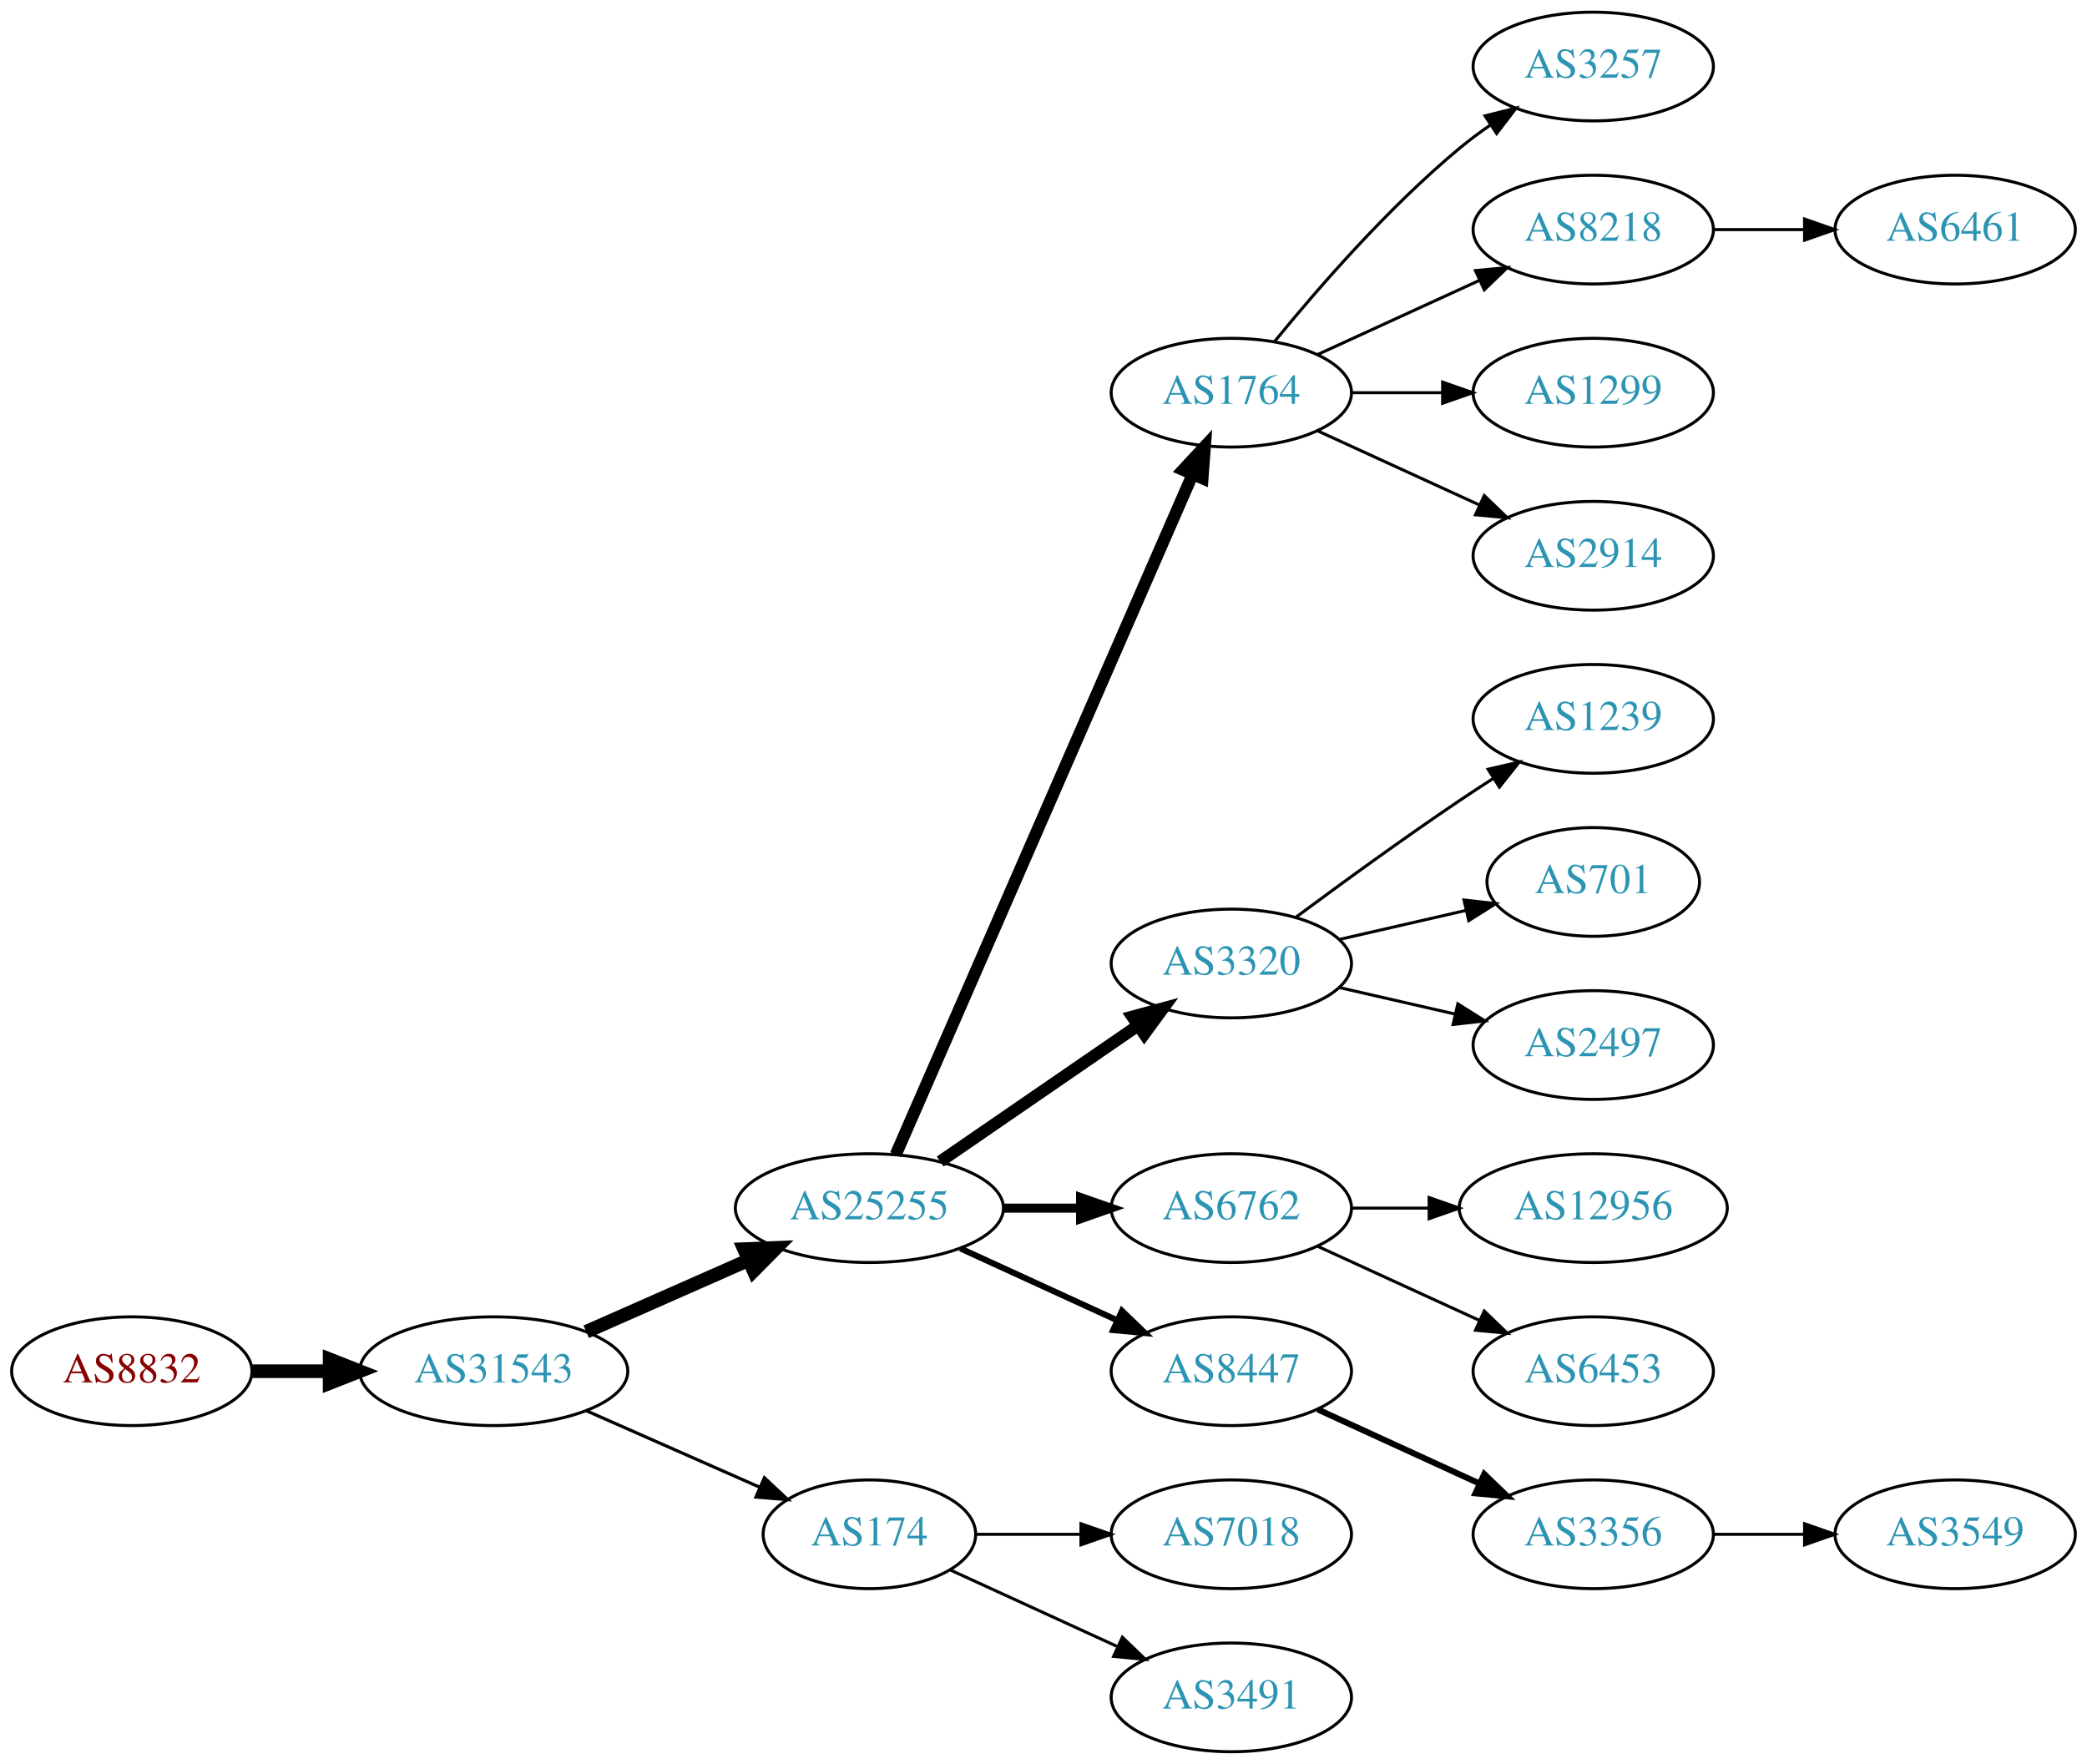
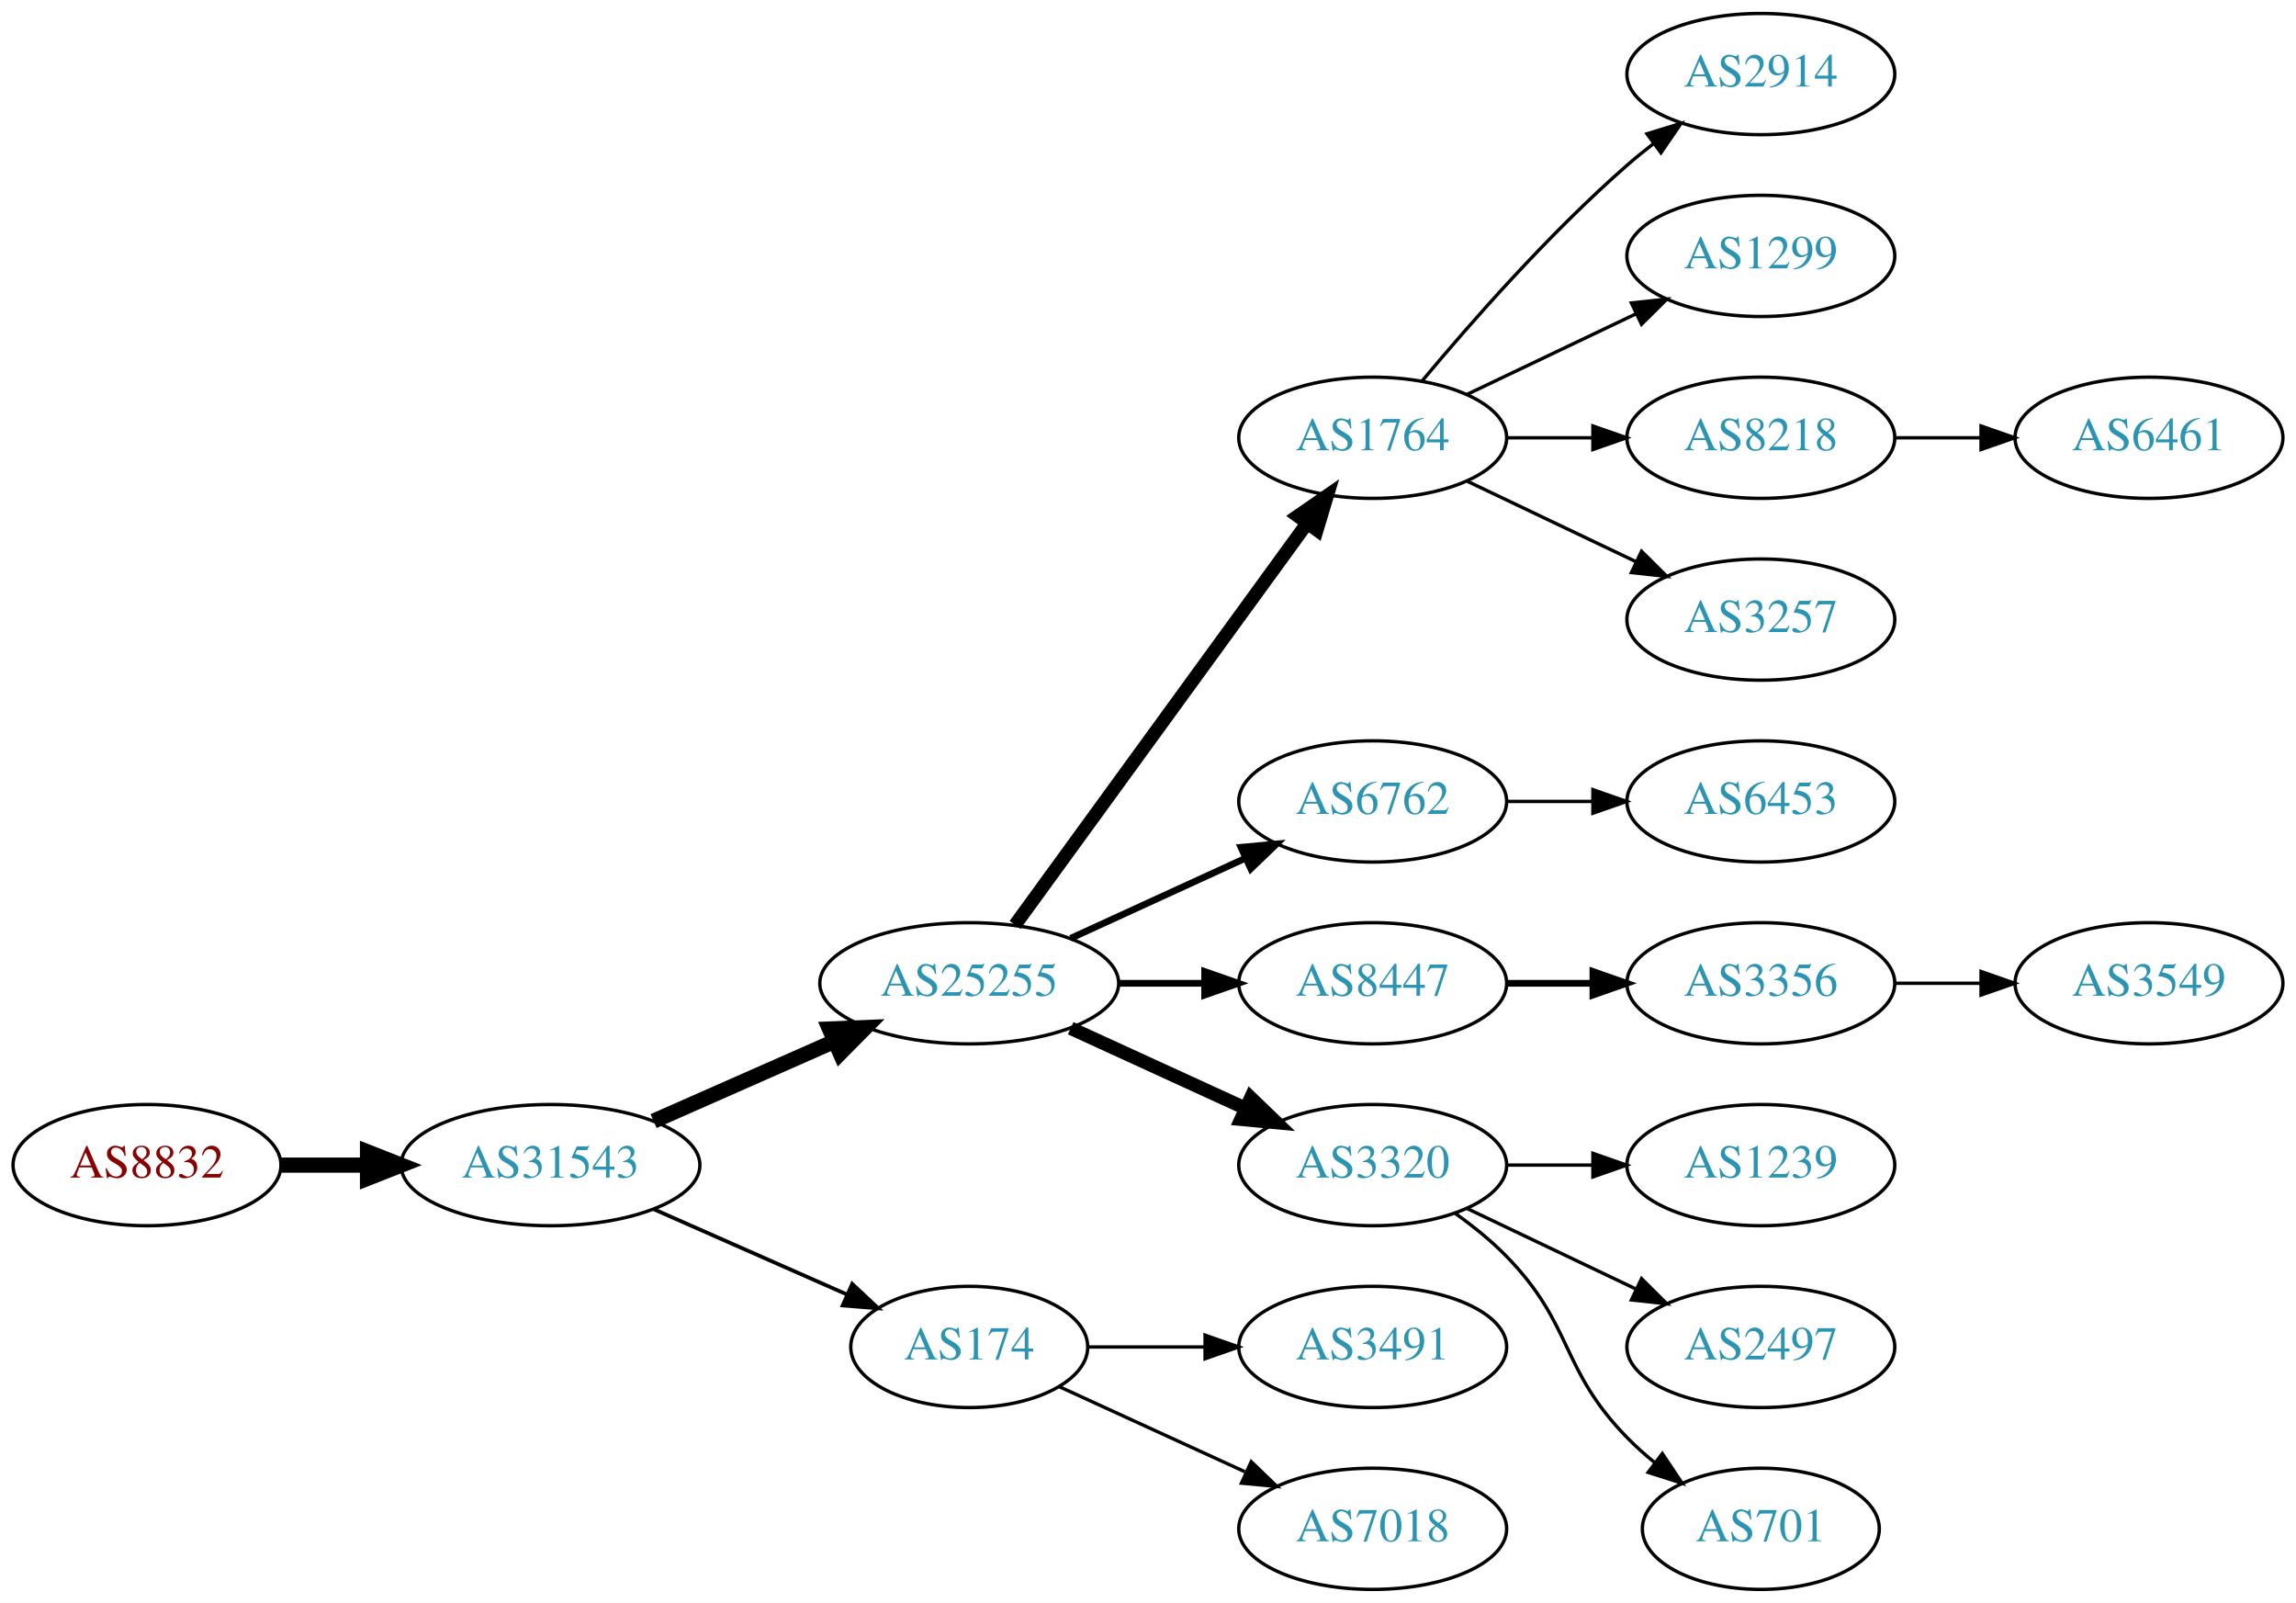
- <svg xmlns="http://www.w3.org/2000/svg" xmlns:xlink="http://www.w3.org/1999/xlink" width="691pt" height="584pt" viewBox="0.00 0.00 691.06 584.00">
-   <g id="graph0" class="graph" transform="scale(1 1) rotate(0) translate(4 580)">
-     <polygon fill="white" stroke="none" points="-4,4 -4,-580 687.055,-580 687.055,4 -4,4" />
+ <svg xmlns="http://www.w3.org/2000/svg" xmlns:xlink="http://www.w3.org/1999/xlink" width="682pt" height="476pt" viewBox="0.00 0.00 681.96 476.00">
+   <g id="graph0" class="graph" transform="scale(1 1) rotate(0) translate(4 472)">
+     <polygon fill="white" stroke="none" points="-4,4 -4,-472 677.956,-472 677.956,4 -4,4" />
    <g id="node1" class="node">
      <g id="a_node1">
        <a xlink:href="/asn/8832" xlink:title="AS8832 ~ Netvoice Data Security GmbH [AT]">
          <ellipse fill="#ffffff" stroke="black" cx="39.647" cy="-126" rx="39.794" ry="18" />
          <text text-anchor="middle" x="39.647" y="-122.3" font-family="Times,serif" font-size="14.00" fill="#880000">AS8832</text>
        </a>
      </g>
    </g>
    <g id="node2" class="node">
      <g id="a_node2">
        <a xlink:href="/asn/31543" xlink:title="AS31543 ~ myNET gmbh [AT]">
          <ellipse fill="#ffffff" stroke="black" cx="159.489" cy="-126" rx="44.393" ry="18" />
          <text text-anchor="middle" x="159.489" y="-122.3" font-family="Times,serif" font-size="14.00" fill="#2c94b3">AS31543</text>
        </a>
      </g>
    </g>
    <g id="edge1" class="edge">
      <path fill="none" stroke="black" stroke-width="4.5" d="M79.559,-126C87.662,-126 96.337,-126 104.863,-126" />
      <polygon fill="black" stroke="black" stroke-width="4.5" points="105.141,-129.938 115.141,-126 105.141,-122.063 105.141,-129.938" />
    </g>
    <g id="node3" class="node">
      <g id="a_node3">
        <a xlink:href="/asn/25255" xlink:title="AS25255 ~ ==&gt; TELE2 AUSTRIA &lt;== [AT]">
          <ellipse fill="#ffffff" stroke="black" cx="283.881" cy="-180" rx="44.393" ry="18" />
          <text text-anchor="middle" x="283.881" y="-176.3" font-family="Times,serif" font-size="14.00" fill="#2c94b3">AS25255</text>
        </a>
      </g>
    </g>
    <g id="edge2" class="edge">
      <path fill="none" stroke="black" stroke-width="4.5" d="M190.117,-139.072C206.234,-146.183 226.374,-155.069 243.766,-162.742" />
      <polygon fill="black" stroke="black" stroke-width="4.5" points="242.364,-166.427 253.102,-166.861 245.542,-159.222 242.364,-166.427" />
    </g>
    <g id="node4" class="node">
      <g id="a_node4">
        <a xlink:href="/asn/174" xlink:title="AS174 ~ Cogent Communications [US]">
          <ellipse fill="#ffffff" stroke="black" cx="283.881" cy="-72" rx="35.194" ry="18" />
          <text text-anchor="middle" x="283.881" y="-68.3" font-family="Times,serif" font-size="14.00" fill="#2c94b3">AS174</text>
        </a>
      </g>
    </g>
    <g id="edge3" class="edge">
-       <path fill="none" stroke="black" stroke-width="1.038" d="M190.117,-112.928C207.388,-105.308 229.278,-95.65 247.457,-87.629" />
-       <polygon fill="black" stroke="black" stroke-width="1.038" points="249.114,-90.724 256.85,-83.485 246.288,-84.32 249.114,-90.724" />
+       <path fill="none" stroke="black" stroke-width="1.125" d="M190.117,-112.928C207.388,-105.308 229.278,-95.65 247.457,-87.629" />
+       <polygon fill="black" stroke="black" stroke-width="1.125" points="249.114,-90.724 256.85,-83.485 246.288,-84.32 249.114,-90.724" />
    </g>
    <g id="node5" class="node">
      <g id="a_node5">
        <a xlink:href="/asn/1764" xlink:title="AS1764 ~ NEXTLAYER-AS [AT]">
-           <ellipse fill="#ffffff" stroke="black" cx="403.724" cy="-450" rx="39.794" ry="18" />
-           <text text-anchor="middle" x="403.724" y="-446.3" font-family="Times,serif" font-size="14.00" fill="#2c94b3">AS1764</text>
+           <ellipse fill="#ffffff" stroke="black" cx="403.724" cy="-342" rx="39.794" ry="18" />
+           <text text-anchor="middle" x="403.724" y="-338.3" font-family="Times,serif" font-size="14.00" fill="#2c94b3">AS1764</text>
        </a>
      </g>
    </g>
    <g id="edge4" class="edge">
-       <path fill="none" stroke="black" stroke-width="4" d="M292.613,-197.715C312.714,-243.771 366.723,-367.514 390.826,-422.739" />
-       <polygon fill="black" stroke="black" stroke-width="4" points="387.755,-424.454 394.963,-432.219 394.171,-421.654 387.755,-424.454" />
+       <path fill="none" stroke="black" stroke-width="4" d="M297.492,-197.337C318.313,-225.96 359.975,-283.233 384.164,-316.486" />
+       <polygon fill="black" stroke="black" stroke-width="4" points="381.49,-318.76 390.203,-324.788 387.151,-314.642 381.49,-318.76" />
    </g>
    <g id="node6" class="node">
      <g id="a_node6">
-         <a xlink:href="/asn/3320" xlink:title="AS3320 ~ DTAG [DE]">
-           <ellipse fill="#ffffff" stroke="black" cx="403.724" cy="-261" rx="39.794" ry="18" />
-           <text text-anchor="middle" x="403.724" y="-257.3" font-family="Times,serif" font-size="14.00" fill="#2c94b3">AS3320</text>
+         <a xlink:href="/asn/6762" xlink:title="AS6762 ~ TELECOM ITALIA SPARKLE S.p.A. [IT]">
+           <ellipse fill="#ffffff" stroke="black" cx="403.724" cy="-234" rx="39.794" ry="18" />
+           <text text-anchor="middle" x="403.724" y="-230.3" font-family="Times,serif" font-size="14.00" fill="#2c94b3">AS6762</text>
        </a>
      </g>
    </g>
    <g id="edge5" class="edge">
-       <path fill="none" stroke="black" stroke-width="4" d="M307.324,-195.426C325.905,-208.198 352.466,-226.455 372.846,-240.463" />
-       <polygon fill="black" stroke="black" stroke-width="4" points="370.936,-243.398 381.16,-246.178 374.902,-237.629 370.936,-243.398" />
+       <path fill="none" stroke="black" stroke-width="2" d="M314.011,-193.348C329.622,-200.502 349.02,-209.391 365.692,-217.03" />
+       <polygon fill="black" stroke="black" stroke-width="2" points="364.595,-220.378 375.144,-221.362 367.511,-214.014 364.595,-220.378" />
    </g>
    <g id="node7" class="node">
      <g id="a_node7">
-         <a xlink:href="/asn/6762" xlink:title="AS6762 ~ TELECOM ITALIA SPARKLE S.p.A. [IT]">
+         <a xlink:href="/asn/8447" xlink:title="AS8447 ~ A1 Telekom Austria AG [AT]">
          <ellipse fill="#ffffff" stroke="black" cx="403.724" cy="-180" rx="39.794" ry="18" />
-           <text text-anchor="middle" x="403.724" y="-176.3" font-family="Times,serif" font-size="14.00" fill="#2c94b3">AS6762</text>
+           <text text-anchor="middle" x="403.724" y="-176.3" font-family="Times,serif" font-size="14.00" fill="#2c94b3">AS8447</text>
        </a>
      </g>
    </g>
    <g id="edge6" class="edge">
-       <path fill="none" stroke="black" stroke-width="3" d="M328.092,-180C336.405,-180 345.168,-180 353.65,-180" />
-       <polygon fill="black" stroke="black" stroke-width="3" points="353.809,-183.5 363.809,-180 353.809,-176.5 353.809,-183.5" />
+       <path fill="none" stroke="black" stroke-width="2" d="M328.092,-180C336.405,-180 345.168,-180 353.65,-180" />
+       <polygon fill="black" stroke="black" stroke-width="2" points="353.809,-183.5 363.809,-180 353.809,-176.5 353.809,-183.5" />
    </g>
    <g id="node8" class="node">
      <g id="a_node8">
-         <a xlink:href="/asn/8447" xlink:title="AS8447 ~ A1 Telekom Austria AG [AT]">
+         <a xlink:href="/asn/3320" xlink:title="AS3320 ~ DTAG [DE]">
          <ellipse fill="#ffffff" stroke="black" cx="403.724" cy="-126" rx="39.794" ry="18" />
-           <text text-anchor="middle" x="403.724" y="-122.3" font-family="Times,serif" font-size="14.00" fill="#2c94b3">AS8447</text>
+           <text text-anchor="middle" x="403.724" y="-122.3" font-family="Times,serif" font-size="14.00" fill="#2c94b3">AS3320</text>
        </a>
      </g>
    </g>
    <g id="edge7" class="edge">
-       <path fill="none" stroke="black" stroke-width="2" d="M314.011,-166.652C329.622,-159.498 349.02,-150.609 365.692,-142.97" />
-       <polygon fill="black" stroke="black" stroke-width="2" points="367.511,-145.986 375.144,-138.638 364.595,-139.622 367.511,-145.986" />
+       <path fill="none" stroke="black" stroke-width="4" d="M314.011,-166.652C329.622,-159.498 349.02,-150.609 365.692,-142.97" />
+       <polygon fill="black" stroke="black" stroke-width="4" points="367.511,-145.986 375.144,-138.638 364.595,-139.622 367.511,-145.986" />
+     </g>
+     <g id="node19" class="node">
+       <g id="a_node19">
+         <a xlink:href="/asn/3491" xlink:title="AS3491 ~ PCCW Global, Inc. [US]">
+           <ellipse fill="#ffffff" stroke="black" cx="403.724" cy="-72" rx="39.794" ry="18" />
+           <text text-anchor="middle" x="403.724" y="-68.3" font-family="Times,serif" font-size="14.00" fill="#2c94b3">AS3491</text>
+         </a>
+       </g>
+     </g>
+     <g id="edge18" class="edge">
+       <path fill="none" stroke="black" d="M319.283,-72C330.107,-72 342.275,-72 353.901,-72" />
+       <polygon fill="black" stroke="black" points="353.932,-75.5 363.932,-72 353.932,-68.5 353.932,-75.5" />
    </g>
    <g id="node20" class="node">
      <g id="a_node20">
        <a xlink:href="/asn/7018" xlink:title="AS7018 ~ AT&amp;T Services, Inc. [US]">
-           <ellipse fill="#ffffff" stroke="black" cx="403.724" cy="-72" rx="39.794" ry="18" />
-           <text text-anchor="middle" x="403.724" y="-68.3" font-family="Times,serif" font-size="14.00" fill="#2c94b3">AS7018</text>
+           <ellipse fill="#ffffff" stroke="black" cx="403.724" cy="-18" rx="39.794" ry="18" />
+           <text text-anchor="middle" x="403.724" y="-14.3" font-family="Times,serif" font-size="14.00" fill="#2c94b3">AS7018</text>
        </a>
      </g>
    </g>
    <g id="edge19" class="edge">
-       <path fill="none" stroke="black" d="M319.283,-72C330.107,-72 342.275,-72 353.901,-72" />
-       <polygon fill="black" stroke="black" points="353.932,-75.5 363.932,-72 353.932,-68.5 353.932,-75.5" />
+       <path fill="none" stroke="black" d="M310.742,-60.15C326.863,-52.762 347.865,-43.138 365.73,-34.952" />
+       <polygon fill="black" stroke="black" points="367.649,-37.923 375.282,-30.575 364.733,-31.559 367.649,-37.923" />
+     </g>
+     <g id="node9" class="node">
+       <g id="a_node9">
+         <a xlink:href="/asn/2914" xlink:title="AS2914 ~ NTT America, Inc. [US]">
+           <ellipse fill="#ffffff" stroke="black" cx="519.017" cy="-450" rx="39.794" ry="18" />
+           <text text-anchor="middle" x="519.017" y="-446.3" font-family="Times,serif" font-size="14.00" fill="#2c94b3">AS2914</text>
+         </a>
+       </g>
+     </g>
+     <g id="edge8" class="edge">
+       <path fill="none" stroke="black" d="M418.354,-358.817C432.636,-375.929 456.183,-402.745 479.37,-423 481.836,-425.154 484.475,-427.294 487.172,-429.372" />
+       <polygon fill="black" stroke="black" points="485.197,-432.264 495.326,-435.37 489.345,-426.625 485.197,-432.264" />
+     </g>
+     <g id="node10" class="node">
+       <g id="a_node10">
+         <a xlink:href="/asn/1299" xlink:title="AS1299 ~ Telia Carrier [EU]">
+           <ellipse fill="#ffffff" stroke="black" cx="519.017" cy="-396" rx="39.794" ry="18" />
+           <text text-anchor="middle" x="519.017" y="-392.3" font-family="Times,serif" font-size="14.00" fill="#2c94b3">AS1299</text>
+         </a>
+       </g>
+     </g>
+     <g id="edge9" class="edge">
+       <path fill="none" stroke="black" d="M431.86,-354.934C446.854,-362.081 465.675,-371.052 481.898,-378.785" />
+       <polygon fill="black" stroke="black" points="480.569,-382.028 491.102,-383.171 483.581,-375.709 480.569,-382.028" />
+     </g>
+     <g id="node11" class="node">
+       <g id="a_node11">
+         <a xlink:href="/asn/8218" xlink:title="AS8218 ~ legacy Neotelecoms [FR]">
+           <ellipse fill="#ffffff" stroke="black" cx="519.017" cy="-342" rx="39.794" ry="18" />
+           <text text-anchor="middle" x="519.017" y="-338.3" font-family="Times,serif" font-size="14.00" fill="#2c94b3">AS8218</text>
+         </a>
+       </g>
+     </g>
+     <g id="edge10" class="edge">
+       <path fill="none" stroke="black" d="M443.396,-342C451.599,-342 460.363,-342 468.895,-342" />
+       <polygon fill="black" stroke="black" points="469.134,-345.5 479.134,-342 469.134,-338.5 469.134,-345.5" />
+     </g>
+     <g id="node12" class="node">
+       <g id="a_node12">
+         <a xlink:href="/asn/3257" xlink:title="AS3257 ~ GTT [DE]">
+           <ellipse fill="#ffffff" stroke="black" cx="519.017" cy="-288" rx="39.794" ry="18" />
+           <text text-anchor="middle" x="519.017" y="-284.3" font-family="Times,serif" font-size="14.00" fill="#2c94b3">AS3257</text>
+         </a>
+       </g>
+     </g>
+     <g id="edge11" class="edge">
+       <path fill="none" stroke="black" d="M431.86,-329.066C446.854,-321.919 465.675,-312.948 481.898,-305.215" />
+       <polygon fill="black" stroke="black" points="483.581,-308.291 491.102,-300.829 480.569,-301.972 483.581,-308.291" />
+     </g>
+     <g id="node13" class="node">
+       <g id="a_node13">
+         <a xlink:href="/asn/6453" xlink:title="AS6453 ~ TATA COMMUNICATIONS (AMERICA) INC [US]">
+           <ellipse fill="#ffffff" stroke="black" cx="519.017" cy="-234" rx="39.794" ry="18" />
+           <text text-anchor="middle" x="519.017" y="-230.3" font-family="Times,serif" font-size="14.00" fill="#2c94b3">AS6453</text>
+         </a>
+       </g>
+     </g>
+     <g id="edge12" class="edge">
+       <path fill="none" stroke="black" d="M443.396,-234C451.599,-234 460.363,-234 468.895,-234" />
+       <polygon fill="black" stroke="black" points="469.134,-237.5 479.134,-234 469.134,-230.5 469.134,-237.5" />
+     </g>
+     <g id="node14" class="node">
+       <g id="a_node14">
+         <a xlink:href="/asn/3356" xlink:title="AS3356 ~ Level 3 Parent, LLC [US]">
+           <ellipse fill="#ffffff" stroke="black" cx="519.017" cy="-180" rx="39.794" ry="18" />
+           <text text-anchor="middle" x="519.017" y="-176.3" font-family="Times,serif" font-size="14.00" fill="#2c94b3">AS3356</text>
+         </a>
+       </g>
+     </g>
+     <g id="edge13" class="edge">
+       <path fill="none" stroke="black" stroke-width="2" d="M443.396,-180C451.599,-180 460.363,-180 468.895,-180" />
+       <polygon fill="black" stroke="black" stroke-width="2" points="469.134,-183.5 479.134,-180 469.134,-176.5 469.134,-183.5" />
+     </g>
+     <g id="node15" class="node">
+       <g id="a_node15">
+         <a xlink:href="/asn/1239" xlink:title="AS1239 ~ Sprint [US]">
+           <ellipse fill="#ffffff" stroke="black" cx="519.017" cy="-126" rx="39.794" ry="18" />
+           <text text-anchor="middle" x="519.017" y="-122.3" font-family="Times,serif" font-size="14.00" fill="#2c94b3">AS1239</text>
+         </a>
+       </g>
+     </g>
+     <g id="edge14" class="edge">
+       <path fill="none" stroke="black" d="M443.396,-126C451.599,-126 460.363,-126 468.895,-126" />
+       <polygon fill="black" stroke="black" points="469.134,-129.5 479.134,-126 469.134,-122.5 469.134,-129.5" />
+     </g>
+     <g id="node16" class="node">
+       <g id="a_node16">
+         <a xlink:href="/asn/2497" xlink:title="AS2497 ~ Internet Initiative Japan Inc. [JP]">
+           <ellipse fill="#ffffff" stroke="black" cx="519.017" cy="-72" rx="39.794" ry="18" />
+           <text text-anchor="middle" x="519.017" y="-68.3" font-family="Times,serif" font-size="14.00" fill="#2c94b3">AS2497</text>
+         </a>
+       </g>
+     </g>
+     <g id="edge15" class="edge">
+       <path fill="none" stroke="black" d="M431.86,-113.066C446.854,-105.919 465.675,-96.948 481.898,-89.215" />
+       <polygon fill="black" stroke="black" points="483.581,-92.291 491.102,-84.829 480.569,-85.972 483.581,-92.291" />
+     </g>
+     <g id="node17" class="node">
+       <g id="a_node17">
+         <a xlink:href="/asn/701" xlink:title="AS701 ~ UUNET [US]">
+           <ellipse fill="#ffffff" stroke="black" cx="519.017" cy="-18" rx="35.194" ry="18" />
+           <text text-anchor="middle" x="519.017" y="-14.3" font-family="Times,serif" font-size="14.00" fill="#2c94b3">AS701</text>
+         </a>
+       </g>
+     </g>
+     <g id="edge16" class="edge">
+       <path fill="none" stroke="black" d="M428.318,-111.611C433.574,-107.852 438.906,-103.563 443.37,-99 463.543,-78.383 459.198,-65.617 479.37,-45 481.849,-42.466 484.596,-40.017 487.448,-37.696" />
+       <polygon fill="black" stroke="black" points="489.751,-40.343 495.634,-31.532 485.54,-34.752 489.751,-40.343" />
    </g>
    <g id="node21" class="node">
      <g id="a_node21">
-         <a xlink:href="/asn/3491" xlink:title="AS3491 ~ PCCW Global, Inc. [US]">
-           <ellipse fill="#ffffff" stroke="black" cx="403.724" cy="-18" rx="39.794" ry="18" />
-           <text text-anchor="middle" x="403.724" y="-14.3" font-family="Times,serif" font-size="14.00" fill="#2c94b3">AS3491</text>
+         <a xlink:href="/asn/6461" xlink:title="AS6461 ~ Zayo Bandwidth [US]">
+           <ellipse fill="#ffffff" stroke="black" cx="634.31" cy="-342" rx="39.794" ry="18" />
+           <text text-anchor="middle" x="634.31" y="-338.3" font-family="Times,serif" font-size="14.00" fill="#2c94b3">AS6461</text>
        </a>
      </g>
    </g>
    <g id="edge20" class="edge">
-       <path fill="none" stroke="black" d="M310.742,-60.15C326.863,-52.762 347.865,-43.138 365.73,-34.952" />
-       <polygon fill="black" stroke="black" points="367.649,-37.923 375.282,-30.575 364.733,-31.559 367.649,-37.923" />
-     </g>
-     <g id="node9" class="node">
-       <g id="a_node9">
-         <a xlink:href="/asn/3257" xlink:title="AS3257 ~ GTT [DE]">
-           <ellipse fill="#ffffff" stroke="black" cx="523.566" cy="-558" rx="39.794" ry="18" />
-           <text text-anchor="middle" x="523.566" y="-554.3" font-family="Times,serif" font-size="14.00" fill="#2c94b3">AS3257</text>
-         </a>
-       </g>
-     </g>
-     <g id="edge8" class="edge">
-       <path fill="none" stroke="black" d="M418.143,-467.065C432.257,-484.375 455.672,-511.345 479.37,-531 482.587,-533.668 486.087,-536.27 489.658,-538.741" />
-       <polygon fill="black" stroke="black" points="487.735,-541.666 498.014,-544.236 491.581,-535.817 487.735,-541.666" />
-     </g>
-     <g id="node10" class="node">
-       <g id="a_node10">
-         <a xlink:href="/asn/8218" xlink:title="AS8218 ~ legacy Neotelecoms [FR]">
-           <ellipse fill="#ffffff" stroke="black" cx="523.566" cy="-504" rx="39.794" ry="18" />
-           <text text-anchor="middle" x="523.566" y="-500.3" font-family="Times,serif" font-size="14.00" fill="#2c94b3">AS8218</text>
-         </a>
-       </g>
-     </g>
-     <g id="edge9" class="edge">
-       <path fill="none" stroke="black" d="M432.353,-462.661C448.31,-469.973 468.58,-479.261 485.863,-487.181" />
-       <polygon fill="black" stroke="black" points="484.562,-490.435 495.111,-491.419 487.478,-484.071 484.562,-490.435" />
-     </g>
-     <g id="node11" class="node">
-       <g id="a_node11">
-         <a xlink:href="/asn/1299" xlink:title="AS1299 ~ Telia Carrier [EU]">
-           <ellipse fill="#ffffff" stroke="black" cx="523.566" cy="-450" rx="39.794" ry="18" />
-           <text text-anchor="middle" x="523.566" y="-446.3" font-family="Times,serif" font-size="14.00" fill="#2c94b3">AS1299</text>
-         </a>
-       </g>
-     </g>
-     <g id="edge10" class="edge">
-       <path fill="none" stroke="black" d="M443.636,-450C453.19,-450 463.539,-450 473.502,-450" />
-       <polygon fill="black" stroke="black" points="473.695,-453.5 483.695,-450 473.694,-446.5 473.695,-453.5" />
-     </g>
-     <g id="node12" class="node">
-       <g id="a_node12">
-         <a xlink:href="/asn/2914" xlink:title="AS2914 ~ NTT America, Inc. [US]">
-           <ellipse fill="#ffffff" stroke="black" cx="523.566" cy="-396" rx="39.794" ry="18" />
-           <text text-anchor="middle" x="523.566" y="-392.3" font-family="Times,serif" font-size="14.00" fill="#2c94b3">AS2914</text>
-         </a>
-       </g>
-     </g>
-     <g id="edge11" class="edge">
-       <path fill="none" stroke="black" d="M432.353,-437.339C448.31,-430.027 468.58,-420.739 485.863,-412.819" />
-       <polygon fill="black" stroke="black" points="487.478,-415.929 495.111,-408.581 484.562,-409.565 487.478,-415.929" />
-     </g>
-     <g id="node13" class="node">
-       <g id="a_node13">
-         <a xlink:href="/asn/1239" xlink:title="AS1239 ~ Sprint [US]">
-           <ellipse fill="#ffffff" stroke="black" cx="523.566" cy="-342" rx="39.794" ry="18" />
-           <text text-anchor="middle" x="523.566" y="-338.3" font-family="Times,serif" font-size="14.00" fill="#2c94b3">AS1239</text>
-         </a>
-       </g>
-     </g>
-     <g id="edge12" class="edge">
-       <path fill="none" stroke="black" d="M425.054,-276.277C439.916,-287.304 460.661,-302.407 479.37,-315 482.919,-317.389 486.67,-319.839 490.418,-322.242" />
-       <polygon fill="black" stroke="black" points="488.744,-325.325 499.067,-327.712 492.486,-319.409 488.744,-325.325" />
-     </g>
-     <g id="node14" class="node">
-       <g id="a_node14">
-         <a xlink:href="/asn/701" xlink:title="AS701 ~ UUNET [US]">
-           <ellipse fill="#ffffff" stroke="black" cx="523.566" cy="-288" rx="35.194" ry="18" />
-           <text text-anchor="middle" x="523.566" y="-284.3" font-family="Times,serif" font-size="14.00" fill="#2c94b3">AS701</text>
-         </a>
-       </g>
-     </g>
-     <g id="edge13" class="edge">
-       <path fill="none" stroke="black" d="M439.443,-268.955C452.536,-271.955 467.558,-275.396 481.199,-278.522" />
-       <polygon fill="black" stroke="black" points="480.777,-282.016 491.306,-280.838 482.34,-275.193 480.777,-282.016" />
-     </g>
-     <g id="node15" class="node">
-       <g id="a_node15">
-         <a xlink:href="/asn/2497" xlink:title="AS2497 ~ Internet Initiative Japan Inc. [JP]">
-           <ellipse fill="#ffffff" stroke="black" cx="523.566" cy="-234" rx="39.794" ry="18" />
-           <text text-anchor="middle" x="523.566" y="-230.3" font-family="Times,serif" font-size="14.00" fill="#2c94b3">AS2497</text>
-         </a>
-       </g>
-     </g>
-     <g id="edge14" class="edge">
-       <path fill="none" stroke="black" d="M439.443,-253.045C451.443,-250.296 465.064,-247.175 477.756,-244.267" />
-       <polygon fill="black" stroke="black" points="478.722,-247.636 487.688,-241.991 477.159,-240.813 478.722,-247.636" />
-     </g>
-     <g id="node17" class="node">
-       <g id="a_node17">
-         <a xlink:href="/asn/12956" xlink:title="AS12956 ~ TELXIUS [ES]">
-           <ellipse fill="#ffffff" stroke="black" cx="523.566" cy="-180" rx="44.393" ry="18" />
-           <text text-anchor="middle" x="523.566" y="-176.3" font-family="Times,serif" font-size="14.00" fill="#2c94b3">AS12956</text>
-         </a>
-       </g>
-     </g>
-     <g id="edge16" class="edge">
-       <path fill="none" stroke="black" d="M443.636,-180C451.739,-180 460.414,-180 468.941,-180" />
-       <polygon fill="black" stroke="black" points="469.218,-183.5 479.218,-180 469.218,-176.5 469.218,-183.5" />
+       <path fill="none" stroke="black" d="M558.689,-342C566.892,-342 575.656,-342 584.188,-342" />
+       <polygon fill="black" stroke="black" points="584.427,-345.5 594.427,-342 584.427,-338.5 584.427,-345.5" />
    </g>
    <g id="node18" class="node">
      <g id="a_node18">
-         <a xlink:href="/asn/6453" xlink:title="AS6453 ~ TATA COMMUNICATIONS (AMERICA) INC [US]">
-           <ellipse fill="#ffffff" stroke="black" cx="523.566" cy="-126" rx="39.794" ry="18" />
-           <text text-anchor="middle" x="523.566" y="-122.3" font-family="Times,serif" font-size="14.00" fill="#2c94b3">AS6453</text>
+         <a xlink:href="/asn/3549" xlink:title="AS3549 ~ Level 3 Parent, LLC [US]">
+           <ellipse fill="#ffffff" stroke="black" cx="634.31" cy="-180" rx="39.794" ry="18" />
+           <text text-anchor="middle" x="634.31" y="-176.3" font-family="Times,serif" font-size="14.00" fill="#2c94b3">AS3549</text>
        </a>
      </g>
    </g>
    <g id="edge17" class="edge">
-       <path fill="none" stroke="black" d="M432.353,-167.339C448.31,-160.027 468.58,-150.739 485.863,-142.819" />
-       <polygon fill="black" stroke="black" points="487.478,-145.929 495.111,-138.581 484.562,-139.565 487.478,-145.929" />
-     </g>
-     <g id="node19" class="node">
-       <g id="a_node19">
-         <a xlink:href="/asn/3356" xlink:title="AS3356 ~ Level 3 Parent, LLC [US]">
-           <ellipse fill="#ffffff" stroke="black" cx="523.566" cy="-72" rx="39.794" ry="18" />
-           <text text-anchor="middle" x="523.566" y="-68.3" font-family="Times,serif" font-size="14.00" fill="#2c94b3">AS3356</text>
-         </a>
-       </g>
-     </g>
-     <g id="edge18" class="edge">
-       <path fill="none" stroke="black" stroke-width="2" d="M432.353,-113.339C448.31,-106.027 468.58,-96.739 485.863,-88.819" />
-       <polygon fill="black" stroke="black" stroke-width="2" points="487.478,-91.929 495.111,-84.581 484.562,-85.565 487.478,-91.929" />
-     </g>
-     <g id="node16" class="node">
-       <g id="a_node16">
-         <a xlink:href="/asn/6461" xlink:title="AS6461 ~ Zayo Bandwidth [US]">
-           <ellipse fill="#ffffff" stroke="black" cx="643.409" cy="-504" rx="39.794" ry="18" />
-           <text text-anchor="middle" x="643.409" y="-500.3" font-family="Times,serif" font-size="14.00" fill="#2c94b3">AS6461</text>
-         </a>
-       </g>
-     </g>
-     <g id="edge15" class="edge">
-       <path fill="none" stroke="black" d="M563.479,-504C573.032,-504 583.382,-504 593.345,-504" />
-       <polygon fill="black" stroke="black" points="593.537,-507.5 603.537,-504 593.537,-500.5 593.537,-507.5" />
-     </g>
-     <g id="node22" class="node">
-       <g id="a_node22">
-         <a xlink:href="/asn/3549" xlink:title="AS3549 ~ Level 3 Parent, LLC [US]">
-           <ellipse fill="#ffffff" stroke="black" cx="643.409" cy="-72" rx="39.794" ry="18" />
-           <text text-anchor="middle" x="643.409" y="-68.3" font-family="Times,serif" font-size="14.00" fill="#2c94b3">AS3549</text>
-         </a>
-       </g>
-     </g>
-     <g id="edge21" class="edge">
-       <path fill="none" stroke="black" d="M563.479,-72C573.032,-72 583.382,-72 593.345,-72" />
-       <polygon fill="black" stroke="black" points="593.537,-75.5 603.537,-72 593.537,-68.5 593.537,-75.5" />
+       <path fill="none" stroke="black" d="M558.689,-180C566.892,-180 575.656,-180 584.188,-180" />
+       <polygon fill="black" stroke="black" points="584.427,-183.5 594.427,-180 584.427,-176.5 584.427,-183.5" />
    </g>
  </g>
</svg>
